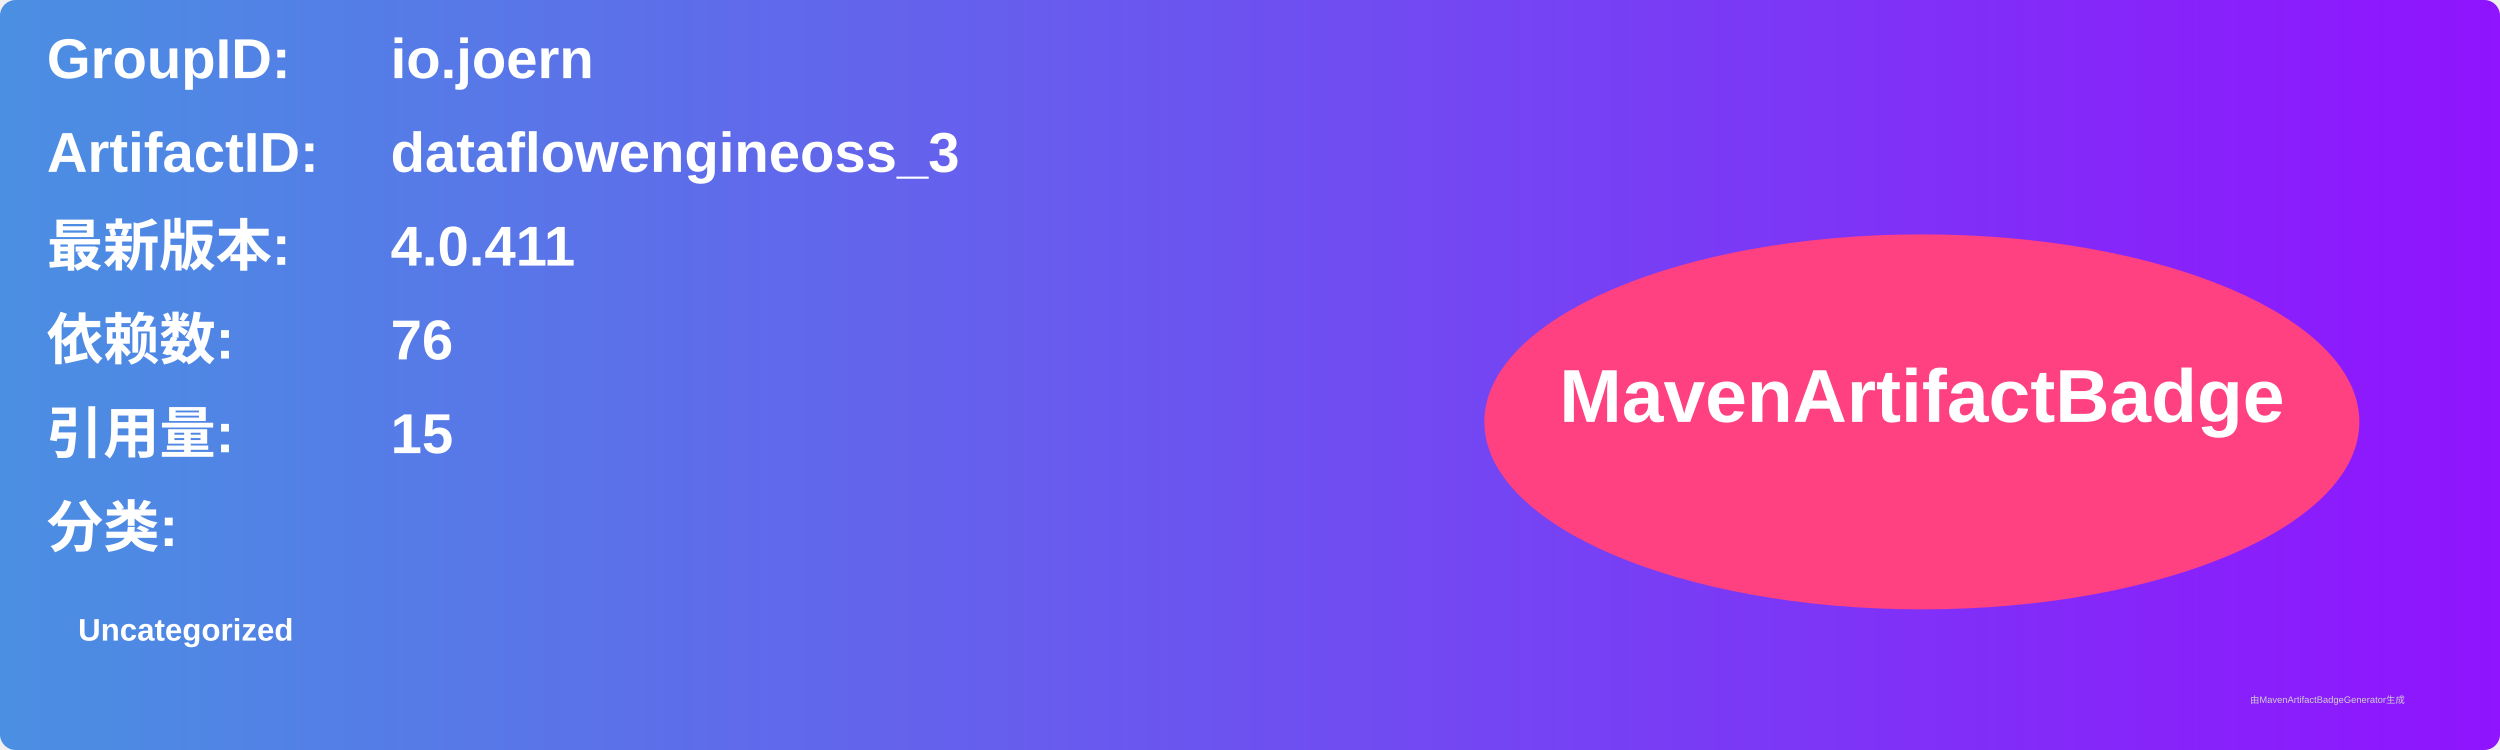
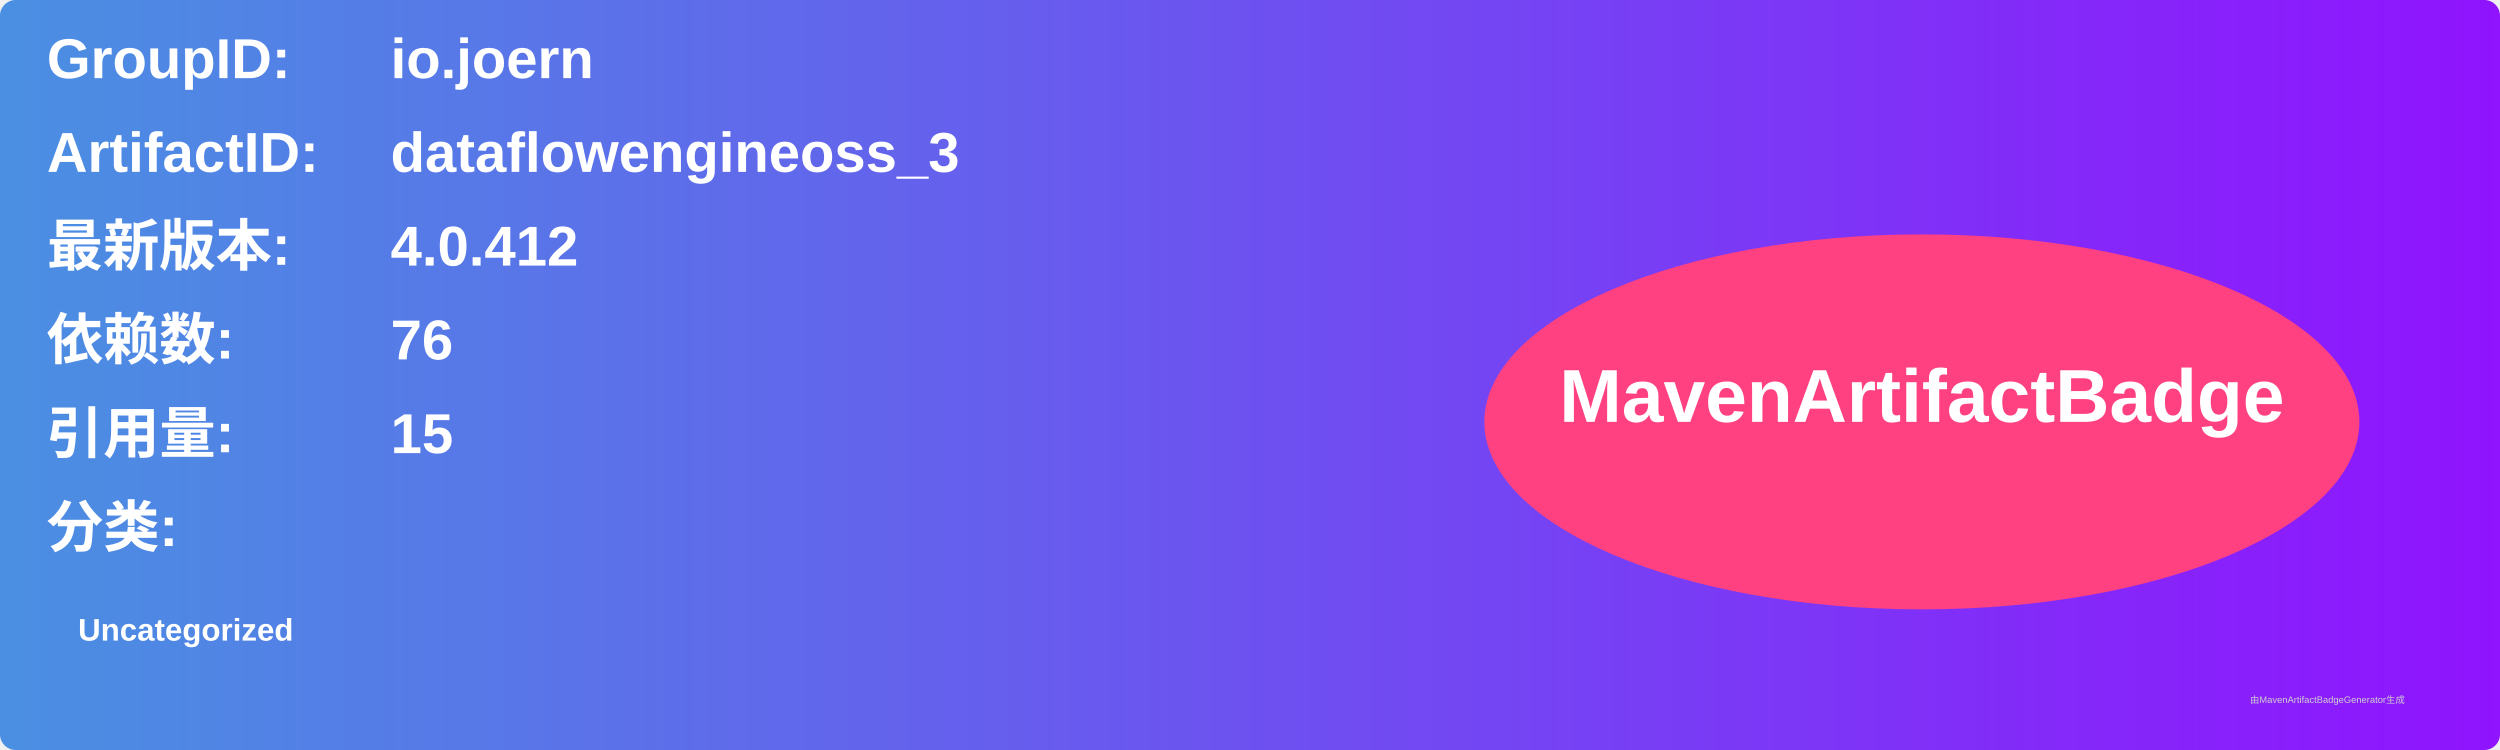
<svg xmlns="http://www.w3.org/2000/svg" width="800" height="240" viewBox="0 0 800 240">
  <linearGradient id="grad" x1="0%" y1="0%" x2="100%" y2="0%">
    <stop offset="0%" stop-color="#4a90e2" />
    <stop offset="100%" stop-color="#9013fe" />
  </linearGradient>
  <rect width="100%" height="100%" rx="5" ry="5" fill="url(#grad)" />
  <g transform="translate(15, 15)">
    <text x="0" y="10" font-family="Arial" font-size="18" fill="white" font-weight="bold" width="260">GroupID:</text>
    <text x="110" y="10" font-family="Arial" font-size="18" fill="white" font-weight="bold" width="460">io.joern</text>
    <text x="0" y="40" font-family="Arial" font-size="18" fill="white" font-weight="bold" width="260">ArtifactID:</text>
    <text x="110" y="40" font-family="Arial" font-size="18" fill="white" font-weight="bold" width="460">dataflowengineoss_3</text>
    <text x="0" y="70" font-family="Arial" font-size="18" fill="white" font-weight="bold">最新版本:</text>
    <text x="110" y="70" font-family="Arial" font-size="18" fill="white" font-weight="bold">
-       <tspan font-weight="bold">4.0.411</tspan>
+       <tspan font-weight="bold">4.0.412</tspan>
    </text>
    <text x="0" y="100" font-family="Arial" font-size="18" fill="white" font-weight="bold">依赖数: </text>
    <text x="110" y="100" font-family="Arial" font-size="18" fill="white">
      <tspan font-weight="bold">76</tspan>
    </text>
    <text x="0" y="130" font-family="Arial" font-size="18" fill="white" font-weight="bold">引用量: </text>
    <text x="110" y="130" font-family="Arial" font-size="18" fill="white">
      <tspan font-weight="bold">15</tspan>
    </text>
    <text x="0" y="160" font-family="Arial" font-size="18" fill="white" font-weight="bold">分类:</text>
    <text x="10" y="190" font-family="Arial" font-size="10" fill="white">
      <tspan font-weight="bold">Uncategorized</tspan>
    </text>
    <ellipse cx="600" cy="120" rx="140" ry="60" fill="#ff4081" />
    <text x="600" y="120" text-anchor="middle" font-family="Arial" font-size="24" fill="white" font-weight="bold">MavenArtifactBadge</text>
  </g>
  <text x="720" y="225" font-family="Arial" font-size="3" fill="#d0d0d0">由MavenArtifactBadgeGenerator生成</text>
</svg>
